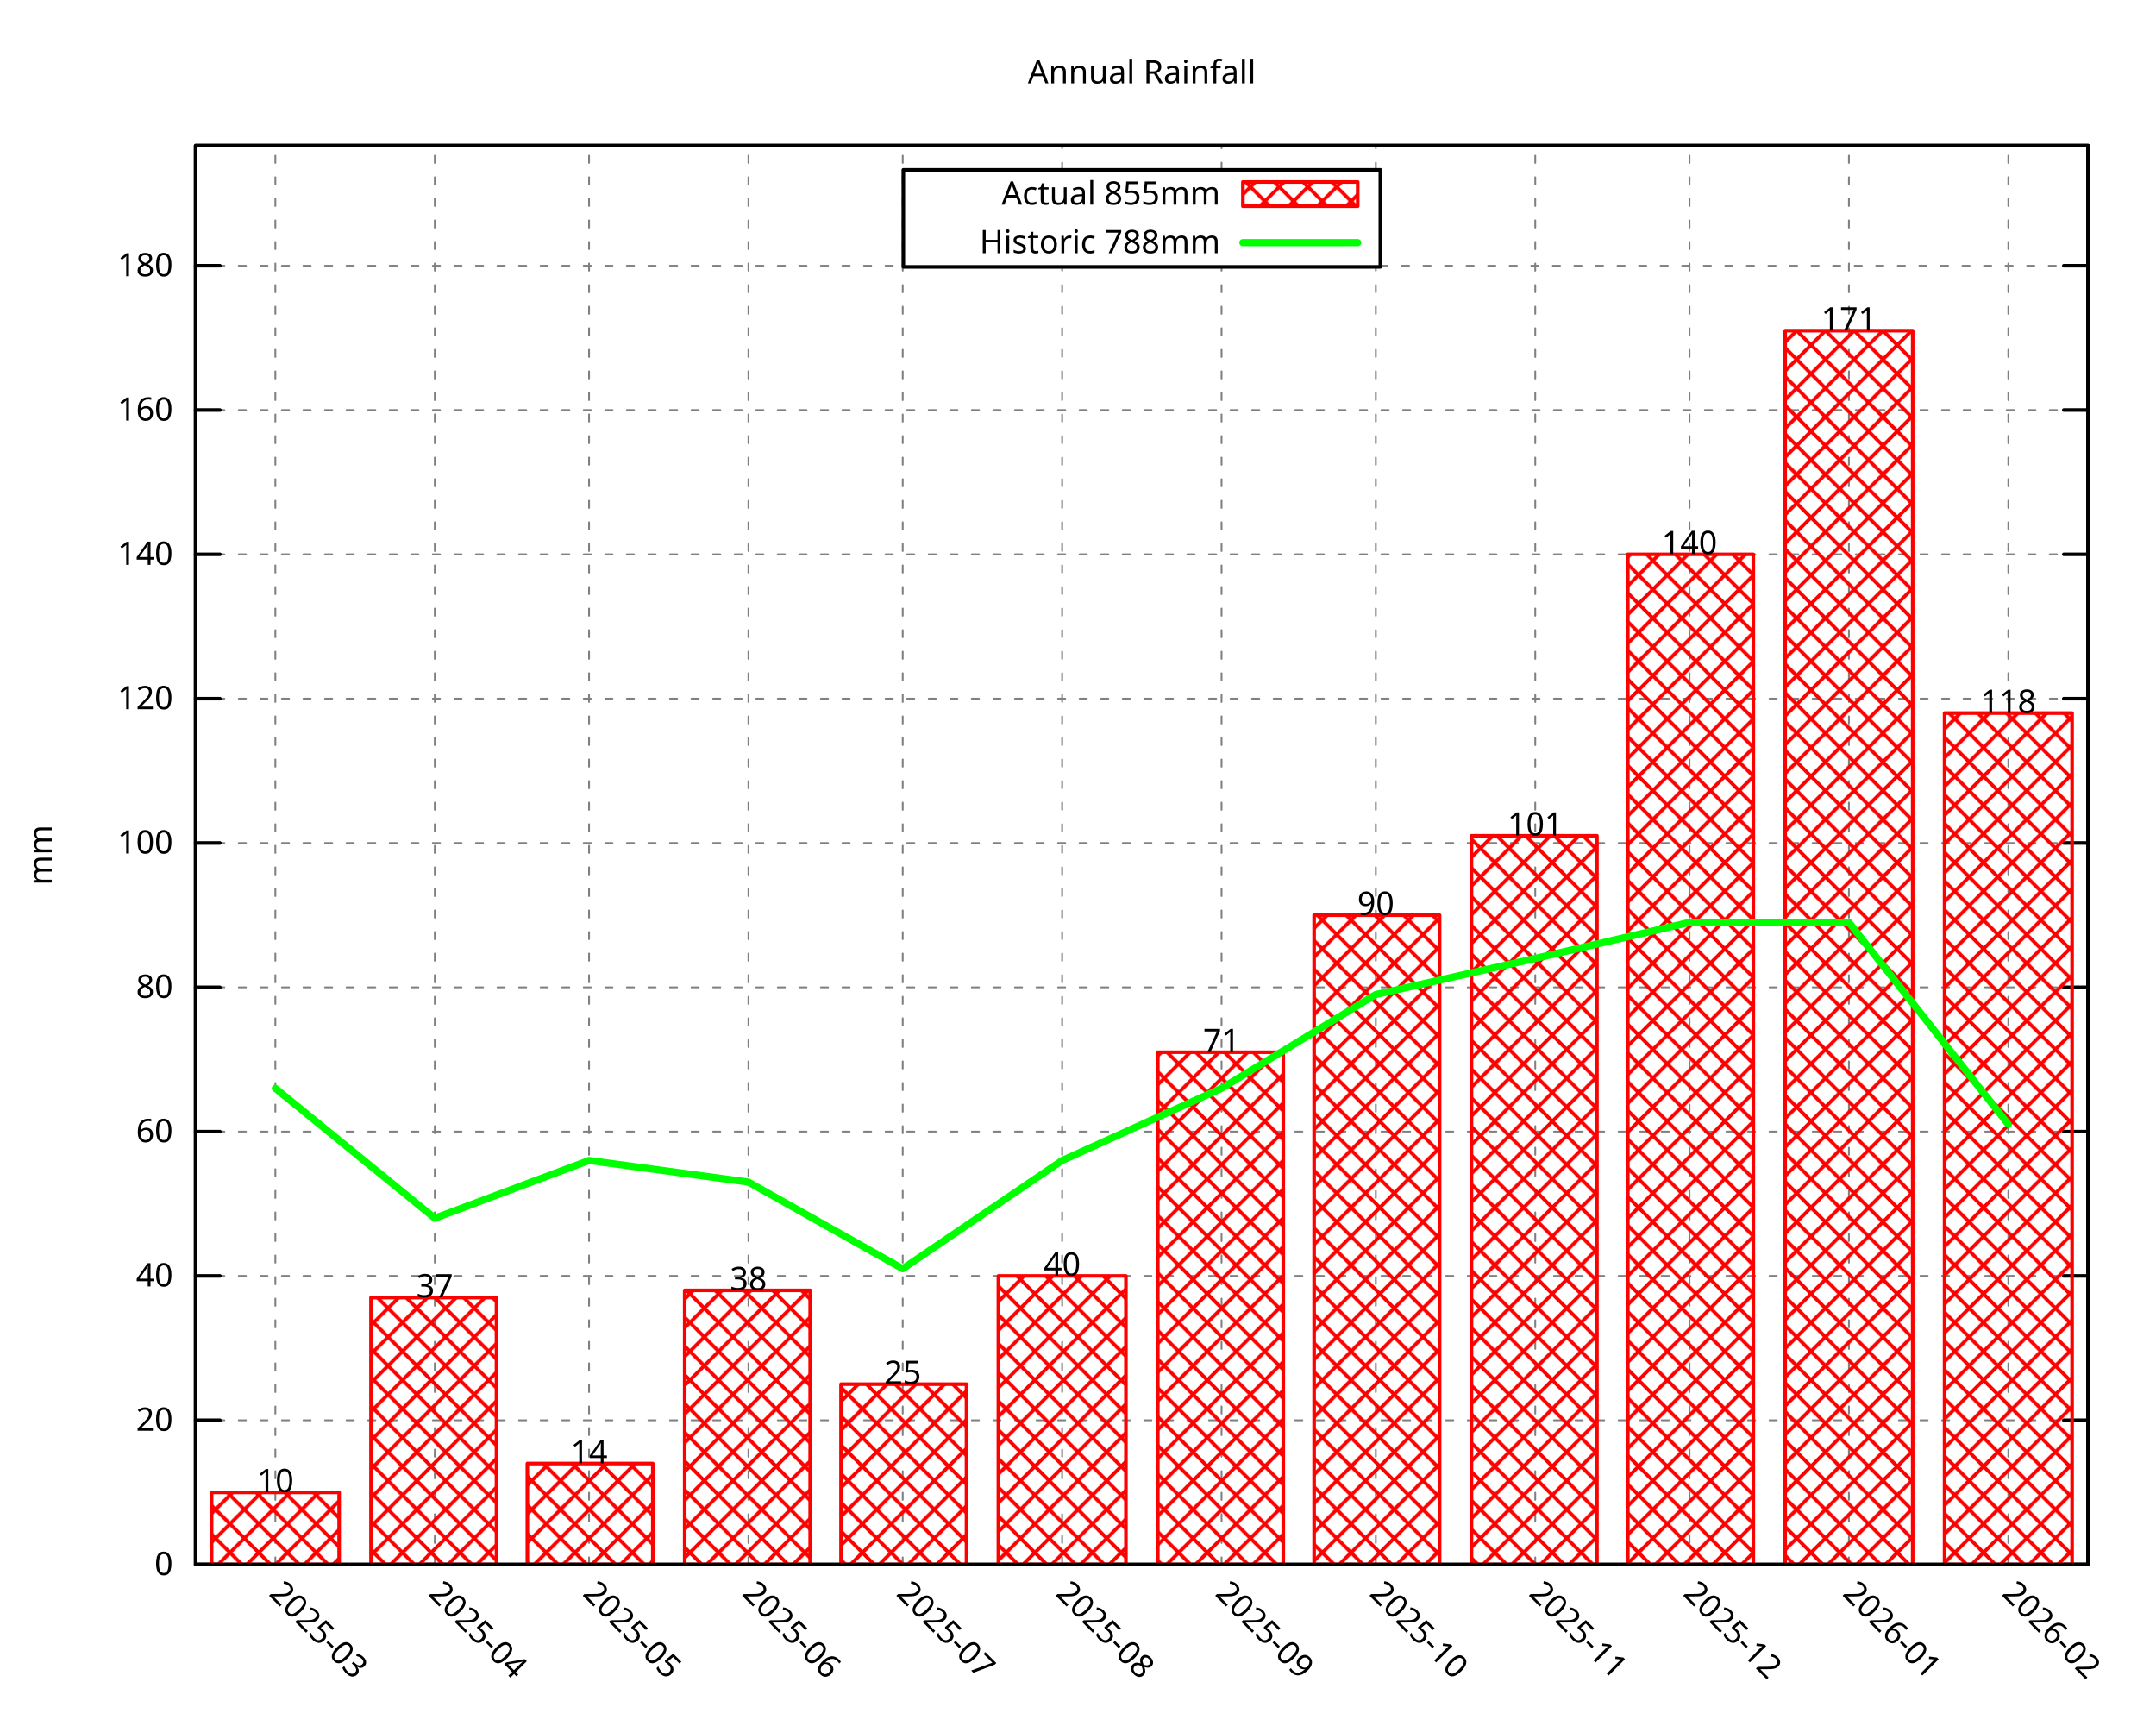
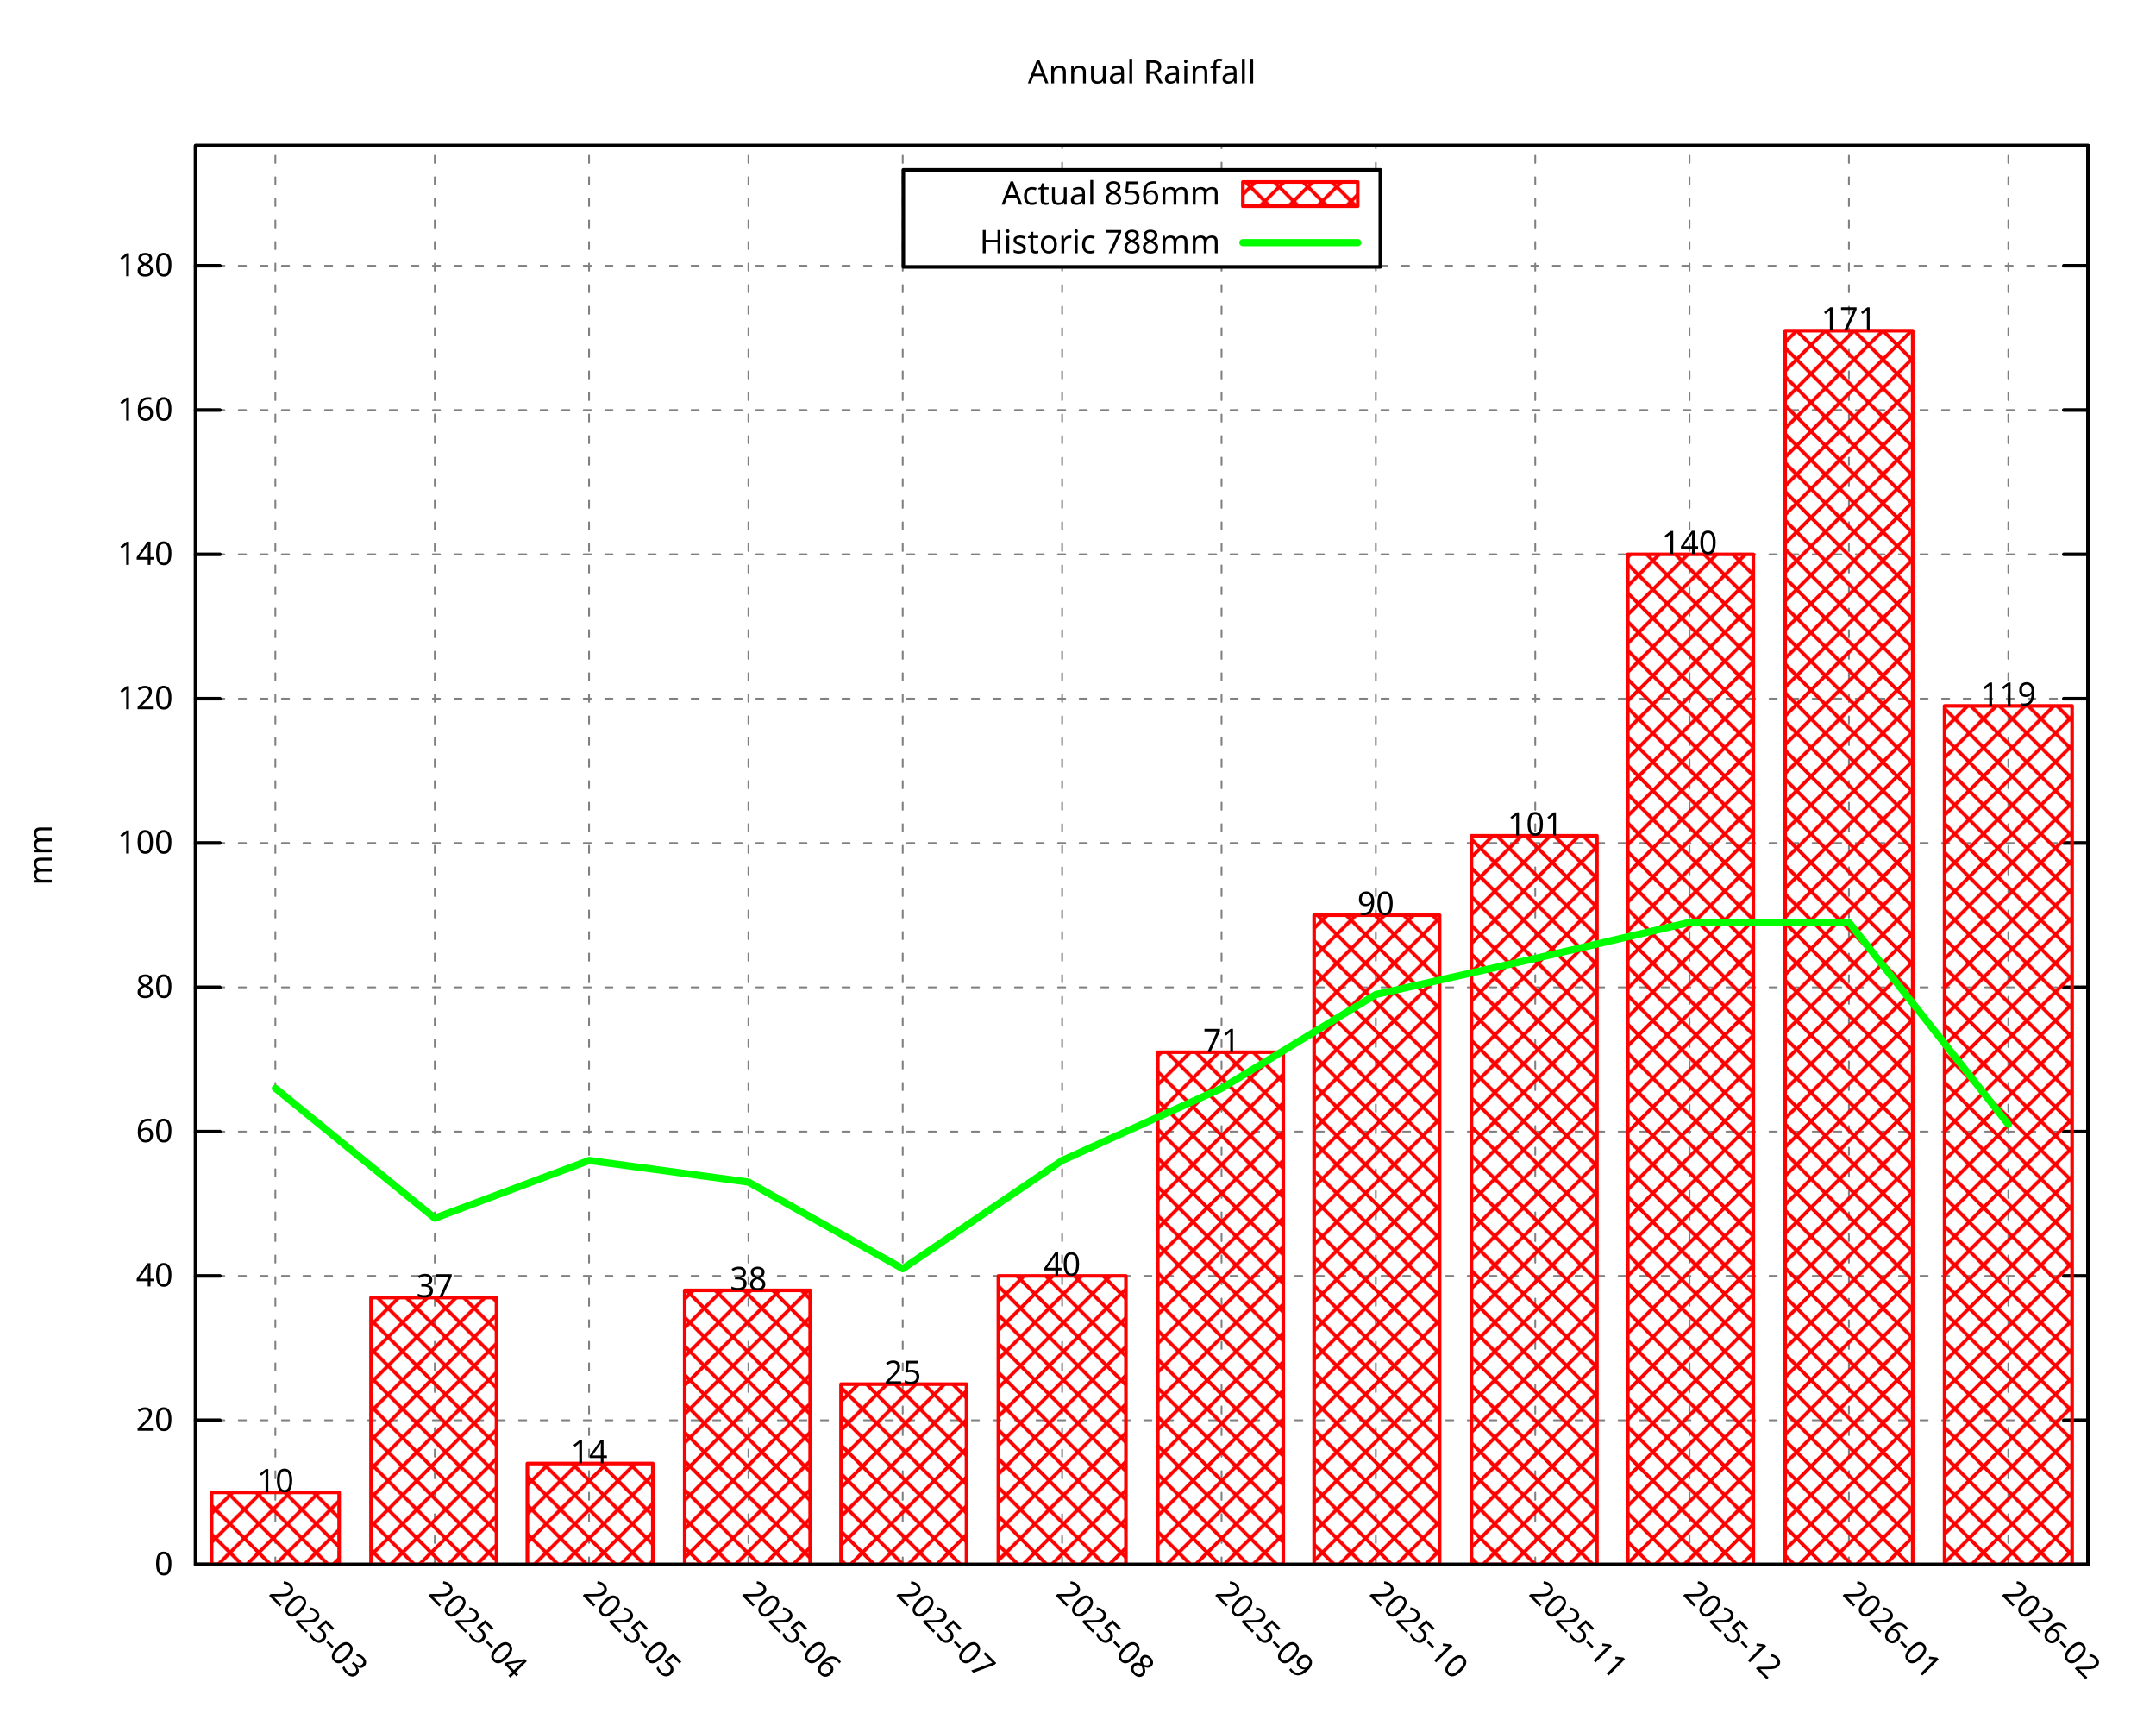
<svg xmlns="http://www.w3.org/2000/svg" xmlns:xlink="http://www.w3.org/1999/xlink" width="600" height="480" viewBox="0 0 600 480">
  <g id="gnuplot_canvas">
    <rect x="0" y="0" width="600" height="480" fill="none" />
    <defs>
      <circle id="gpDot" r="0.5" stroke-width="0.5" stroke="currentColor" />
      <path id="gpPt0" stroke-width="0.296" stroke="currentColor" d="M-1,0 h2 M0,-1 v2" />
      <path id="gpPt1" stroke-width="0.296" stroke="currentColor" d="M-1,-1 L1,1 M1,-1 L-1,1" />
      <path id="gpPt2" stroke-width="0.296" stroke="currentColor" d="M-1,0 L1,0 M0,-1 L0,1 M-1,-1 L1,1 M-1,1 L1,-1" />
      <rect id="gpPt3" stroke-width="0.296" stroke="currentColor" x="-1" y="-1" width="2" height="2" />
      <rect id="gpPt4" stroke-width="0.296" stroke="currentColor" fill="currentColor" x="-1" y="-1" width="2" height="2" />
      <circle id="gpPt5" stroke-width="0.296" stroke="currentColor" cx="0" cy="0" r="1" />
      <use xlink:href="#gpPt5" id="gpPt6" fill="currentColor" stroke="none" />
      <path id="gpPt7" stroke-width="0.296" stroke="currentColor" d="M0,-1.33 L-1.33,0.67 L1.33,0.67 z" />
      <use xlink:href="#gpPt7" id="gpPt8" fill="currentColor" stroke="none" />
      <use xlink:href="#gpPt7" id="gpPt9" stroke="currentColor" transform="rotate(180)" />
      <use xlink:href="#gpPt9" id="gpPt10" fill="currentColor" stroke="none" />
      <use xlink:href="#gpPt3" id="gpPt11" stroke="currentColor" transform="rotate(45)" />
      <use xlink:href="#gpPt11" id="gpPt12" fill="currentColor" stroke="none" />
      <path id="gpPt13" stroke-width="0.296" stroke="currentColor" d="M0,1.330 L1.265,0.411 L0.782,-1.067 L-0.782,-1.076 L-1.265,0.411 z" />
      <use xlink:href="#gpPt13" id="gpPt14" fill="currentColor" stroke="none" />
      <filter id="textbox" filterUnits="objectBoundingBox" x="0" y="0" height="1" width="1">
        <feFlood flood-color="white" flood-opacity="1" result="bgnd" />
        <feComposite in="SourceGraphic" in2="bgnd" operator="atop" />
      </filter>
      <filter id="greybox" filterUnits="objectBoundingBox" x="0" y="0" height="1" width="1">
        <feFlood flood-color="lightgrey" flood-opacity="1" result="grey" />
        <feComposite in="SourceGraphic" in2="grey" operator="atop" />
      </filter>
    </defs>
    <g fill="none" color="white" stroke="currentColor" stroke-width="1.00" stroke-linecap="round" stroke-linejoin="round">
</g>
    <g fill="none" color="black" stroke="currentColor" stroke-width="1.00" stroke-linecap="round" stroke-linejoin="round">
</g>
    <g fill="none" color="black" stroke="black" stroke-width="0.50" stroke-linecap="round" stroke-linejoin="round">
</g>
    <g fill="none" color="gray" stroke="currentColor" stroke-width="0.50" stroke-linecap="round" stroke-linejoin="round">
      <path stroke="gray" stroke-dasharray="2,4" class="gridline" d="M54.45,435.32 L581.09,435.32  " />
    </g>
    <g fill="none" color="gray" stroke="gray" stroke-width="1.00" stroke-linecap="round" stroke-linejoin="round">
</g>
    <g fill="none" color="black" stroke="currentColor" stroke-width="1.00" stroke-linecap="round" stroke-linejoin="round">
      <path stroke="black" d="M54.45,435.32 L61.20,435.32 M581.09,435.32 L574.34,435.32  " />
      <g transform="translate(48.15,438.25)" stroke="none" fill="black" font-family="Droid Sans" font-size="9.00" text-anchor="end">
        <text>
          <tspan font-family="Droid Sans"> 0</tspan>
        </text>
      </g>
    </g>
    <g fill="none" color="black" stroke="currentColor" stroke-width="1.00" stroke-linecap="round" stroke-linejoin="round">
</g>
    <g fill="none" color="black" stroke="black" stroke-width="0.50" stroke-linecap="round" stroke-linejoin="round">
</g>
    <g fill="none" color="gray" stroke="currentColor" stroke-width="0.50" stroke-linecap="round" stroke-linejoin="round">
      <path stroke="gray" stroke-dasharray="2,4" class="gridline" d="M54.45,395.17 L581.09,395.17  " />
    </g>
    <g fill="none" color="gray" stroke="gray" stroke-width="1.00" stroke-linecap="round" stroke-linejoin="round">
</g>
    <g fill="none" color="black" stroke="currentColor" stroke-width="1.00" stroke-linecap="round" stroke-linejoin="round">
      <path stroke="black" d="M54.45,395.17 L61.20,395.17 M581.09,395.17 L574.34,395.17  " />
      <g transform="translate(48.15,398.10)" stroke="none" fill="black" font-family="Droid Sans" font-size="9.00" text-anchor="end">
        <text>
          <tspan font-family="Droid Sans"> 20</tspan>
        </text>
      </g>
    </g>
    <g fill="none" color="black" stroke="currentColor" stroke-width="1.00" stroke-linecap="round" stroke-linejoin="round">
</g>
    <g fill="none" color="black" stroke="black" stroke-width="0.50" stroke-linecap="round" stroke-linejoin="round">
</g>
    <g fill="none" color="gray" stroke="currentColor" stroke-width="0.50" stroke-linecap="round" stroke-linejoin="round">
      <path stroke="gray" stroke-dasharray="2,4" class="gridline" d="M54.45,355.01 L581.09,355.01  " />
    </g>
    <g fill="none" color="gray" stroke="gray" stroke-width="1.00" stroke-linecap="round" stroke-linejoin="round">
</g>
    <g fill="none" color="black" stroke="currentColor" stroke-width="1.00" stroke-linecap="round" stroke-linejoin="round">
      <path stroke="black" d="M54.45,355.01 L61.20,355.01 M581.09,355.01 L574.34,355.01  " />
      <g transform="translate(48.15,357.94)" stroke="none" fill="black" font-family="Droid Sans" font-size="9.00" text-anchor="end">
        <text>
          <tspan font-family="Droid Sans"> 40</tspan>
        </text>
      </g>
    </g>
    <g fill="none" color="black" stroke="currentColor" stroke-width="1.00" stroke-linecap="round" stroke-linejoin="round">
</g>
    <g fill="none" color="black" stroke="black" stroke-width="0.50" stroke-linecap="round" stroke-linejoin="round">
</g>
    <g fill="none" color="gray" stroke="currentColor" stroke-width="0.50" stroke-linecap="round" stroke-linejoin="round">
      <path stroke="gray" stroke-dasharray="2,4" class="gridline" d="M54.45,314.86 L581.09,314.86  " />
    </g>
    <g fill="none" color="gray" stroke="gray" stroke-width="1.00" stroke-linecap="round" stroke-linejoin="round">
</g>
    <g fill="none" color="black" stroke="currentColor" stroke-width="1.00" stroke-linecap="round" stroke-linejoin="round">
      <path stroke="black" d="M54.45,314.86 L61.20,314.86 M581.09,314.86 L574.34,314.86  " />
      <g transform="translate(48.15,317.79)" stroke="none" fill="black" font-family="Droid Sans" font-size="9.00" text-anchor="end">
        <text>
          <tspan font-family="Droid Sans"> 60</tspan>
        </text>
      </g>
    </g>
    <g fill="none" color="black" stroke="currentColor" stroke-width="1.00" stroke-linecap="round" stroke-linejoin="round">
</g>
    <g fill="none" color="black" stroke="black" stroke-width="0.50" stroke-linecap="round" stroke-linejoin="round">
</g>
    <g fill="none" color="gray" stroke="currentColor" stroke-width="0.50" stroke-linecap="round" stroke-linejoin="round">
      <path stroke="gray" stroke-dasharray="2,4" class="gridline" d="M54.45,274.71 L581.09,274.71  " />
    </g>
    <g fill="none" color="gray" stroke="gray" stroke-width="1.00" stroke-linecap="round" stroke-linejoin="round">
</g>
    <g fill="none" color="black" stroke="currentColor" stroke-width="1.00" stroke-linecap="round" stroke-linejoin="round">
      <path stroke="black" d="M54.45,274.71 L61.20,274.71 M581.09,274.71 L574.34,274.71  " />
      <g transform="translate(48.15,277.64)" stroke="none" fill="black" font-family="Droid Sans" font-size="9.00" text-anchor="end">
        <text>
          <tspan font-family="Droid Sans"> 80</tspan>
        </text>
      </g>
    </g>
    <g fill="none" color="black" stroke="currentColor" stroke-width="1.00" stroke-linecap="round" stroke-linejoin="round">
</g>
    <g fill="none" color="black" stroke="black" stroke-width="0.50" stroke-linecap="round" stroke-linejoin="round">
</g>
    <g fill="none" color="gray" stroke="currentColor" stroke-width="0.50" stroke-linecap="round" stroke-linejoin="round">
      <path stroke="gray" stroke-dasharray="2,4" class="gridline" d="M54.45,234.55 L581.09,234.55  " />
    </g>
    <g fill="none" color="gray" stroke="gray" stroke-width="1.00" stroke-linecap="round" stroke-linejoin="round">
</g>
    <g fill="none" color="black" stroke="currentColor" stroke-width="1.00" stroke-linecap="round" stroke-linejoin="round">
      <path stroke="black" d="M54.45,234.55 L61.20,234.55 M581.09,234.55 L574.34,234.55  " />
      <g transform="translate(48.15,237.48)" stroke="none" fill="black" font-family="Droid Sans" font-size="9.00" text-anchor="end">
        <text>
          <tspan font-family="Droid Sans"> 100</tspan>
        </text>
      </g>
    </g>
    <g fill="none" color="black" stroke="currentColor" stroke-width="1.00" stroke-linecap="round" stroke-linejoin="round">
</g>
    <g fill="none" color="black" stroke="black" stroke-width="0.50" stroke-linecap="round" stroke-linejoin="round">
</g>
    <g fill="none" color="gray" stroke="currentColor" stroke-width="0.50" stroke-linecap="round" stroke-linejoin="round">
      <path stroke="gray" stroke-dasharray="2,4" class="gridline" d="M54.45,194.40 L581.09,194.40  " />
    </g>
    <g fill="none" color="gray" stroke="gray" stroke-width="1.00" stroke-linecap="round" stroke-linejoin="round">
</g>
    <g fill="none" color="black" stroke="currentColor" stroke-width="1.00" stroke-linecap="round" stroke-linejoin="round">
      <path stroke="black" d="M54.45,194.40 L61.20,194.40 M581.09,194.40 L574.34,194.40  " />
      <g transform="translate(48.15,197.33)" stroke="none" fill="black" font-family="Droid Sans" font-size="9.00" text-anchor="end">
        <text>
          <tspan font-family="Droid Sans"> 120</tspan>
        </text>
      </g>
    </g>
    <g fill="none" color="black" stroke="currentColor" stroke-width="1.00" stroke-linecap="round" stroke-linejoin="round">
</g>
    <g fill="none" color="black" stroke="black" stroke-width="0.50" stroke-linecap="round" stroke-linejoin="round">
</g>
    <g fill="none" color="gray" stroke="currentColor" stroke-width="0.50" stroke-linecap="round" stroke-linejoin="round">
      <path stroke="gray" stroke-dasharray="2,4" class="gridline" d="M54.45,154.24 L581.09,154.24  " />
    </g>
    <g fill="none" color="gray" stroke="gray" stroke-width="1.00" stroke-linecap="round" stroke-linejoin="round">
</g>
    <g fill="none" color="black" stroke="currentColor" stroke-width="1.00" stroke-linecap="round" stroke-linejoin="round">
      <path stroke="black" d="M54.45,154.24 L61.20,154.24 M581.09,154.24 L574.34,154.24  " />
      <g transform="translate(48.15,157.17)" stroke="none" fill="black" font-family="Droid Sans" font-size="9.00" text-anchor="end">
        <text>
          <tspan font-family="Droid Sans"> 140</tspan>
        </text>
      </g>
    </g>
    <g fill="none" color="black" stroke="currentColor" stroke-width="1.00" stroke-linecap="round" stroke-linejoin="round">
</g>
    <g fill="none" color="black" stroke="black" stroke-width="0.50" stroke-linecap="round" stroke-linejoin="round">
</g>
    <g fill="none" color="gray" stroke="currentColor" stroke-width="0.50" stroke-linecap="round" stroke-linejoin="round">
      <path stroke="gray" stroke-dasharray="2,4" class="gridline" d="M54.45,114.09 L581.09,114.09  " />
    </g>
    <g fill="none" color="gray" stroke="gray" stroke-width="1.00" stroke-linecap="round" stroke-linejoin="round">
</g>
    <g fill="none" color="black" stroke="currentColor" stroke-width="1.00" stroke-linecap="round" stroke-linejoin="round">
      <path stroke="black" d="M54.45,114.09 L61.20,114.09 M581.09,114.09 L574.34,114.09  " />
      <g transform="translate(48.15,117.02)" stroke="none" fill="black" font-family="Droid Sans" font-size="9.00" text-anchor="end">
        <text>
          <tspan font-family="Droid Sans"> 160</tspan>
        </text>
      </g>
    </g>
    <g fill="none" color="black" stroke="currentColor" stroke-width="1.00" stroke-linecap="round" stroke-linejoin="round">
</g>
    <g fill="none" color="black" stroke="black" stroke-width="0.50" stroke-linecap="round" stroke-linejoin="round">
</g>
    <g fill="none" color="gray" stroke="currentColor" stroke-width="0.50" stroke-linecap="round" stroke-linejoin="round">
      <path stroke="gray" stroke-dasharray="2,4" class="gridline" d="M54.45,73.94 L251.39,73.94 M384.14,73.94 L581.09,73.94  " />
    </g>
    <g fill="none" color="gray" stroke="gray" stroke-width="1.00" stroke-linecap="round" stroke-linejoin="round">
</g>
    <g fill="none" color="black" stroke="currentColor" stroke-width="1.00" stroke-linecap="round" stroke-linejoin="round">
      <path stroke="black" d="M54.45,73.94 L61.20,73.94 M581.09,73.94 L574.34,73.94  " />
      <g transform="translate(48.15,76.87)" stroke="none" fill="black" font-family="Droid Sans" font-size="9.00" text-anchor="end">
        <text>
          <tspan font-family="Droid Sans"> 180</tspan>
        </text>
      </g>
    </g>
    <g fill="none" color="black" stroke="currentColor" stroke-width="1.00" stroke-linecap="round" stroke-linejoin="round">
</g>
    <g fill="none" color="black" stroke="black" stroke-width="0.50" stroke-linecap="round" stroke-linejoin="round">
</g>
    <g fill="none" color="gray" stroke="currentColor" stroke-width="0.50" stroke-linecap="round" stroke-linejoin="round">
      <path stroke="gray" stroke-dasharray="2,4" class="gridline" d="M76.63,435.32 L76.63,40.51  " />
    </g>
    <g fill="none" color="gray" stroke="gray" stroke-width="1.00" stroke-linecap="round" stroke-linejoin="round">
</g>
    <g fill="none" color="black" stroke="currentColor" stroke-width="1.00" stroke-linecap="round" stroke-linejoin="round">
      <path stroke="black" d="M76.63,435.32 M76.63,40.51  " />
      <g transform="translate(74.56,443.69) rotate(45.00)" stroke="none" fill="black" font-family="Droid Sans" font-size="9.00" text-anchor="start">
        <text>
          <tspan font-family="Droid Sans">2025-03</tspan>
        </text>
      </g>
    </g>
    <g fill="none" color="black" stroke="currentColor" stroke-width="1.00" stroke-linecap="round" stroke-linejoin="round">
</g>
    <g fill="none" color="black" stroke="black" stroke-width="0.50" stroke-linecap="round" stroke-linejoin="round">
</g>
    <g fill="none" color="gray" stroke="currentColor" stroke-width="0.50" stroke-linecap="round" stroke-linejoin="round">
      <path stroke="gray" stroke-dasharray="2,4" class="gridline" d="M121.00,435.32 L121.00,40.51  " />
    </g>
    <g fill="none" color="gray" stroke="gray" stroke-width="1.00" stroke-linecap="round" stroke-linejoin="round">
</g>
    <g fill="none" color="black" stroke="currentColor" stroke-width="1.00" stroke-linecap="round" stroke-linejoin="round">
      <path stroke="black" d="M121.00,435.32 M121.00,40.51  " />
      <g transform="translate(118.93,443.69) rotate(45.00)" stroke="none" fill="black" font-family="Droid Sans" font-size="9.00" text-anchor="start">
        <text>
          <tspan font-family="Droid Sans">2025-04</tspan>
        </text>
      </g>
    </g>
    <g fill="none" color="black" stroke="currentColor" stroke-width="1.00" stroke-linecap="round" stroke-linejoin="round">
</g>
    <g fill="none" color="black" stroke="black" stroke-width="0.50" stroke-linecap="round" stroke-linejoin="round">
</g>
    <g fill="none" color="gray" stroke="currentColor" stroke-width="0.50" stroke-linecap="round" stroke-linejoin="round">
      <path stroke="gray" stroke-dasharray="2,4" class="gridline" d="M163.93,435.32 L163.93,40.51  " />
    </g>
    <g fill="none" color="gray" stroke="gray" stroke-width="1.00" stroke-linecap="round" stroke-linejoin="round">
</g>
    <g fill="none" color="black" stroke="currentColor" stroke-width="1.00" stroke-linecap="round" stroke-linejoin="round">
      <path stroke="black" d="M163.93,435.32 M163.93,40.51  " />
      <g transform="translate(161.86,443.69) rotate(45.00)" stroke="none" fill="black" font-family="Droid Sans" font-size="9.00" text-anchor="start">
        <text>
          <tspan font-family="Droid Sans">2025-05</tspan>
        </text>
      </g>
    </g>
    <g fill="none" color="black" stroke="currentColor" stroke-width="1.00" stroke-linecap="round" stroke-linejoin="round">
</g>
    <g fill="none" color="black" stroke="black" stroke-width="0.50" stroke-linecap="round" stroke-linejoin="round">
</g>
    <g fill="none" color="gray" stroke="currentColor" stroke-width="0.50" stroke-linecap="round" stroke-linejoin="round">
      <path stroke="gray" stroke-dasharray="2,4" class="gridline" d="M208.29,435.32 L208.29,40.51  " />
    </g>
    <g fill="none" color="gray" stroke="gray" stroke-width="1.00" stroke-linecap="round" stroke-linejoin="round">
</g>
    <g fill="none" color="black" stroke="currentColor" stroke-width="1.00" stroke-linecap="round" stroke-linejoin="round">
      <path stroke="black" d="M208.29,435.32 M208.29,40.51  " />
      <g transform="translate(206.22,443.69) rotate(45.00)" stroke="none" fill="black" font-family="Droid Sans" font-size="9.00" text-anchor="start">
        <text>
          <tspan font-family="Droid Sans">2025-06</tspan>
        </text>
      </g>
    </g>
    <g fill="none" color="black" stroke="currentColor" stroke-width="1.00" stroke-linecap="round" stroke-linejoin="round">
</g>
    <g fill="none" color="black" stroke="black" stroke-width="0.50" stroke-linecap="round" stroke-linejoin="round">
</g>
    <g fill="none" color="gray" stroke="currentColor" stroke-width="0.50" stroke-linecap="round" stroke-linejoin="round">
      <path stroke="gray" stroke-dasharray="2,4" class="gridline" d="M251.22,435.32 L251.22,40.51  " />
    </g>
    <g fill="none" color="gray" stroke="gray" stroke-width="1.00" stroke-linecap="round" stroke-linejoin="round">
</g>
    <g fill="none" color="black" stroke="currentColor" stroke-width="1.00" stroke-linecap="round" stroke-linejoin="round">
      <path stroke="black" d="M251.22,435.32 M251.22,40.51  " />
      <g transform="translate(249.15,443.69) rotate(45.00)" stroke="none" fill="black" font-family="Droid Sans" font-size="9.00" text-anchor="start">
        <text>
          <tspan font-family="Droid Sans">2025-07</tspan>
        </text>
      </g>
    </g>
    <g fill="none" color="black" stroke="currentColor" stroke-width="1.00" stroke-linecap="round" stroke-linejoin="round">
</g>
    <g fill="none" color="black" stroke="black" stroke-width="0.50" stroke-linecap="round" stroke-linejoin="round">
</g>
    <g fill="none" color="gray" stroke="currentColor" stroke-width="0.50" stroke-linecap="round" stroke-linejoin="round">
      <path stroke="gray" stroke-dasharray="2,4" class="gridline" d="M295.59,435.32 L295.59,74.26 M295.59,47.26 L295.59,40.51  " />
    </g>
    <g fill="none" color="gray" stroke="gray" stroke-width="1.00" stroke-linecap="round" stroke-linejoin="round">
</g>
    <g fill="none" color="black" stroke="currentColor" stroke-width="1.00" stroke-linecap="round" stroke-linejoin="round">
      <path stroke="black" d="M295.59,435.32 M295.59,40.51  " />
      <g transform="translate(293.52,443.69) rotate(45.00)" stroke="none" fill="black" font-family="Droid Sans" font-size="9.00" text-anchor="start">
        <text>
          <tspan font-family="Droid Sans">2025-08</tspan>
        </text>
      </g>
    </g>
    <g fill="none" color="black" stroke="currentColor" stroke-width="1.00" stroke-linecap="round" stroke-linejoin="round">
</g>
    <g fill="none" color="black" stroke="black" stroke-width="0.50" stroke-linecap="round" stroke-linejoin="round">
</g>
    <g fill="none" color="gray" stroke="currentColor" stroke-width="0.50" stroke-linecap="round" stroke-linejoin="round">
      <path stroke="gray" stroke-dasharray="2,4" class="gridline" d="M339.95,435.32 L339.95,74.26 M339.95,47.26 L339.95,40.51  " />
    </g>
    <g fill="none" color="gray" stroke="gray" stroke-width="1.00" stroke-linecap="round" stroke-linejoin="round">
</g>
    <g fill="none" color="black" stroke="currentColor" stroke-width="1.00" stroke-linecap="round" stroke-linejoin="round">
      <path stroke="black" d="M339.95,435.32 M339.95,40.51  " />
      <g transform="translate(337.88,443.69) rotate(45.00)" stroke="none" fill="black" font-family="Droid Sans" font-size="9.00" text-anchor="start">
        <text>
          <tspan font-family="Droid Sans">2025-09</tspan>
        </text>
      </g>
    </g>
    <g fill="none" color="black" stroke="currentColor" stroke-width="1.00" stroke-linecap="round" stroke-linejoin="round">
</g>
    <g fill="none" color="black" stroke="black" stroke-width="0.50" stroke-linecap="round" stroke-linejoin="round">
</g>
    <g fill="none" color="gray" stroke="currentColor" stroke-width="0.50" stroke-linecap="round" stroke-linejoin="round">
      <path stroke="gray" stroke-dasharray="2,4" class="gridline" d="M382.88,435.32 L382.88,74.26 M382.88,47.26 L382.88,40.51  " />
    </g>
    <g fill="none" color="gray" stroke="gray" stroke-width="1.00" stroke-linecap="round" stroke-linejoin="round">
</g>
    <g fill="none" color="black" stroke="currentColor" stroke-width="1.00" stroke-linecap="round" stroke-linejoin="round">
      <path stroke="black" d="M382.88,435.32 M382.88,40.51  " />
      <g transform="translate(380.81,443.69) rotate(45.00)" stroke="none" fill="black" font-family="Droid Sans" font-size="9.00" text-anchor="start">
        <text>
          <tspan font-family="Droid Sans">2025-10</tspan>
        </text>
      </g>
    </g>
    <g fill="none" color="black" stroke="currentColor" stroke-width="1.00" stroke-linecap="round" stroke-linejoin="round">
</g>
    <g fill="none" color="black" stroke="black" stroke-width="0.50" stroke-linecap="round" stroke-linejoin="round">
</g>
    <g fill="none" color="gray" stroke="currentColor" stroke-width="0.50" stroke-linecap="round" stroke-linejoin="round">
      <path stroke="gray" stroke-dasharray="2,4" class="gridline" d="M427.25,435.32 L427.25,40.51  " />
    </g>
    <g fill="none" color="gray" stroke="gray" stroke-width="1.00" stroke-linecap="round" stroke-linejoin="round">
</g>
    <g fill="none" color="black" stroke="currentColor" stroke-width="1.00" stroke-linecap="round" stroke-linejoin="round">
      <path stroke="black" d="M427.25,435.32 M427.25,40.51  " />
      <g transform="translate(425.18,443.69) rotate(45.00)" stroke="none" fill="black" font-family="Droid Sans" font-size="9.00" text-anchor="start">
        <text>
          <tspan font-family="Droid Sans">2025-11</tspan>
        </text>
      </g>
    </g>
    <g fill="none" color="black" stroke="currentColor" stroke-width="1.00" stroke-linecap="round" stroke-linejoin="round">
</g>
    <g fill="none" color="black" stroke="black" stroke-width="0.50" stroke-linecap="round" stroke-linejoin="round">
</g>
    <g fill="none" color="gray" stroke="currentColor" stroke-width="0.50" stroke-linecap="round" stroke-linejoin="round">
      <path stroke="gray" stroke-dasharray="2,4" class="gridline" d="M470.18,435.32 L470.18,40.51  " />
    </g>
    <g fill="none" color="gray" stroke="gray" stroke-width="1.00" stroke-linecap="round" stroke-linejoin="round">
</g>
    <g fill="none" color="black" stroke="currentColor" stroke-width="1.00" stroke-linecap="round" stroke-linejoin="round">
      <path stroke="black" d="M470.18,435.32 M470.18,40.51  " />
      <g transform="translate(468.11,443.69) rotate(45.00)" stroke="none" fill="black" font-family="Droid Sans" font-size="9.00" text-anchor="start">
        <text>
          <tspan font-family="Droid Sans">2025-12</tspan>
        </text>
      </g>
    </g>
    <g fill="none" color="black" stroke="currentColor" stroke-width="1.00" stroke-linecap="round" stroke-linejoin="round">
</g>
    <g fill="none" color="black" stroke="black" stroke-width="0.50" stroke-linecap="round" stroke-linejoin="round">
</g>
    <g fill="none" color="gray" stroke="currentColor" stroke-width="0.50" stroke-linecap="round" stroke-linejoin="round">
      <path stroke="gray" stroke-dasharray="2,4" class="gridline" d="M514.54,435.32 L514.54,40.51  " />
    </g>
    <g fill="none" color="gray" stroke="gray" stroke-width="1.00" stroke-linecap="round" stroke-linejoin="round">
</g>
    <g fill="none" color="black" stroke="currentColor" stroke-width="1.00" stroke-linecap="round" stroke-linejoin="round">
      <path stroke="black" d="M514.54,435.32 M514.54,40.51  " />
      <g transform="translate(512.47,443.69) rotate(45.00)" stroke="none" fill="black" font-family="Droid Sans" font-size="9.00" text-anchor="start">
        <text>
          <tspan font-family="Droid Sans">2026-01</tspan>
        </text>
      </g>
    </g>
    <g fill="none" color="black" stroke="currentColor" stroke-width="1.00" stroke-linecap="round" stroke-linejoin="round">
</g>
    <g fill="none" color="black" stroke="black" stroke-width="0.50" stroke-linecap="round" stroke-linejoin="round">
</g>
    <g fill="none" color="gray" stroke="currentColor" stroke-width="0.50" stroke-linecap="round" stroke-linejoin="round">
      <path stroke="gray" stroke-dasharray="2,4" class="gridline" d="M558.91,435.32 L558.91,40.51  " />
    </g>
    <g fill="none" color="gray" stroke="gray" stroke-width="1.00" stroke-linecap="round" stroke-linejoin="round">
</g>
    <g fill="none" color="black" stroke="currentColor" stroke-width="1.00" stroke-linecap="round" stroke-linejoin="round">
      <path stroke="black" d="M558.91,435.32 M558.91,40.51  " />
      <g transform="translate(556.84,443.69) rotate(45.00)" stroke="none" fill="black" font-family="Droid Sans" font-size="9.00" text-anchor="start">
        <text>
          <tspan font-family="Droid Sans">2026-02</tspan>
        </text>
      </g>
    </g>
    <g fill="none" color="black" stroke="currentColor" stroke-width="1.00" stroke-linecap="round" stroke-linejoin="round">
</g>
    <g fill="none" color="black" stroke="currentColor" stroke-width="1.00" stroke-linecap="round" stroke-linejoin="round">
      <path stroke="black" d="M54.45,40.51 L54.45,435.32 L581.09,435.32 L581.09,40.51 L54.45,40.51 Z  " />
    </g>
    <g fill="none" color="black" stroke="currentColor" stroke-width="1.00" stroke-linecap="round" stroke-linejoin="round">
</g>
    <g fill="none" color="black" stroke="currentColor" stroke-width="1.00" stroke-linecap="round" stroke-linejoin="round">
      <path stroke="black" d="M251.39,74.26 L251.39,47.26 L384.14,47.26 L384.14,74.26 L251.39,74.26 Z  " />
    </g>
    <g id="gnuplot_plot_1">
      <g fill="none" color="black" stroke="currentColor" stroke-width="1.00" stroke-linecap="round" stroke-linejoin="round">
        <g transform="translate(339.59,56.94)" stroke="none" fill="black" font-family="Droid Sans" font-size="9.00" text-anchor="end">
          <text>
-             <tspan font-family="Droid Sans">Actual 855mm</tspan>
+             <tspan font-family="Droid Sans">Actual 856mm</tspan>
          </text>
        </g>
      </g>
      <g fill="none" color="black" stroke="currentColor" stroke-width="1.00" stroke-linecap="round" stroke-linejoin="round">
        <defs>
          <pattern id="gpPat1" patternUnits="userSpaceOnUse" x="0" y="0" width="8" height="8">
            <path style="fill:none; stroke:rgb(255,0,0)" d="M0,0 L8,8 M0,8 L8,0" />
          </pattern>
        </defs>
        <g stroke="none" shape-rendering="crispEdges">
          <polygon fill="url(#gpPat1)" points="345.89,57.38 377.84,57.38 377.84,50.63 345.89,50.63 " />
        </g>
        <path stroke="rgb(255,   0,   0)" d="M345.89,57.38 L377.84,57.38 L377.84,50.64 L345.89,50.64 L345.89,57.38 Z  " />
      </g>
      <g fill="none" color="black" stroke="currentColor" stroke-width="1.00" stroke-linecap="round" stroke-linejoin="round">
        <defs>
          <pattern id="gpPat2" patternUnits="userSpaceOnUse" x="0" y="0" width="8" height="8">
            <path style="fill:none; stroke:rgb(255,0,0)" d="M0,0 L8,8 M0,8 L8,0" />
          </pattern>
        </defs>
        <g stroke="none" shape-rendering="crispEdges">
          <polygon fill="url(#gpPat2)" points="58.89,435.32 94.39,435.32 94.39,415.23 58.89,415.23 " />
        </g>
        <path stroke="rgb(255,   0,   0)" d="M58.89,435.32 L58.89,415.24 L94.38,415.24 L94.38,435.32 L58.89,435.32 Z  " />
        <g stroke="none" shape-rendering="crispEdges">
          <polygon fill="url(#gpPat2)" points="103.25,435.32 138.18,435.32 138.18,361.03 103.25,361.03 " />
        </g>
        <path stroke="rgb(255,   0,   0)" d="M103.25,435.32 L103.25,361.04 L138.17,361.04 L138.17,435.32 L103.25,435.32 Z  " />
        <g stroke="none" shape-rendering="crispEdges">
          <polygon fill="url(#gpPat2)" points="146.76,435.32 181.68,435.32 181.68,407.20 146.76,407.20 " />
        </g>
        <path stroke="rgb(255,   0,   0)" d="M146.76,435.32 L146.76,407.21 L181.67,407.21 L181.67,435.32 L146.76,435.32 Z  " />
        <g stroke="none" shape-rendering="crispEdges">
          <polygon fill="url(#gpPat2)" points="190.55,435.32 225.47,435.32 225.47,359.02 190.55,359.02 " />
        </g>
        <path stroke="rgb(255,   0,   0)" d="M190.55,435.32 L190.55,359.03 L225.46,359.03 L225.46,435.32 L190.55,435.32 Z  " />
        <g stroke="none" shape-rendering="crispEdges">
          <polygon fill="url(#gpPat2)" points="234.05,435.32 268.98,435.32 268.98,385.12 234.05,385.12 " />
        </g>
        <path stroke="rgb(255,   0,   0)" d="M234.05,435.32 L234.05,385.13 L268.97,385.13 L268.97,435.32 L234.05,435.32 Z  " />
        <g stroke="none" shape-rendering="crispEdges">
          <polygon fill="url(#gpPat2)" points="277.84,435.32 313.34,435.32 313.34,355.00 277.84,355.00 " />
        </g>
        <path stroke="rgb(255,   0,   0)" d="M277.84,435.32 L277.84,355.01 L313.33,355.01 L313.33,435.32 L277.84,435.32 Z  " />
        <g stroke="none" shape-rendering="crispEdges">
          <polygon fill="url(#gpPat2)" points="322.21,435.32 357.13,435.32 357.13,292.76 322.21,292.76 " />
        </g>
        <path stroke="rgb(255,   0,   0)" d="M322.21,435.32 L322.21,292.77 L357.12,292.77 L357.12,435.32 L322.21,435.32 Z  " />
        <g stroke="none" shape-rendering="crispEdges">
          <polygon fill="url(#gpPat2)" points="365.71,435.32 400.64,435.32 400.64,254.62 365.71,254.62 " />
        </g>
        <path stroke="rgb(255,   0,   0)" d="M365.71,435.32 L365.71,254.63 L400.63,254.63 L400.63,435.32 L365.71,435.32 Z  " />
        <g stroke="none" shape-rendering="crispEdges">
          <polygon fill="url(#gpPat2)" points="409.50,435.32 444.43,435.32 444.43,232.53 409.50,232.53 " />
        </g>
        <path stroke="rgb(255,   0,   0)" d="M409.50,435.32 L409.50,232.54 L444.42,232.54 L444.42,435.32 L409.50,435.32 Z  " />
        <g stroke="none" shape-rendering="crispEdges">
          <polygon fill="url(#gpPat2)" points="453.01,435.32 487.94,435.32 487.94,154.23 453.01,154.23 " />
        </g>
        <path stroke="rgb(255,   0,   0)" d="M453.01,435.32 L453.01,154.24 L487.93,154.24 L487.93,435.32 L453.01,435.32 Z  " />
        <g stroke="none" shape-rendering="crispEdges">
          <polygon fill="url(#gpPat2)" points="496.80,435.32 532.30,435.32 532.30,92.00 496.80,92.00 " />
        </g>
        <path stroke="rgb(255,   0,   0)" d="M496.80,435.32 L496.80,92.01 L532.29,92.01 L532.29,435.32 L496.80,435.32 Z  " />
        <g stroke="none" shape-rendering="crispEdges">
-           <polygon fill="url(#gpPat2)" points="541.16,435.32 576.66,435.32 576.66,198.40 541.16,198.40 " />
-         </g>
-         <path stroke="rgb(255,   0,   0)" d="M541.16,435.32 L541.16,198.41 L576.65,198.41 L576.65,435.32 L541.16,435.32 Z  " />
+           <polygon fill="url(#gpPat2)" points="541.16,435.32 576.66,435.32 576.66,196.40 541.16,196.40 " />
+         </g>
+         <path stroke="rgb(255,   0,   0)" d="M541.16,435.32 L541.16,196.41 L576.65,196.41 L576.65,435.32 L541.16,435.32 Z  " />
      </g>
    </g>
    <g id="gnuplot_plot_2" fill="none">
      <g fill="none" color="black" stroke="currentColor" stroke-width="1.00" stroke-linecap="round" stroke-linejoin="round">
        <g transform="translate(76.63,415.16)" stroke="none" fill="black" font-family="Droid Sans" font-size="9.00" text-anchor="middle">
          <text>
            <tspan font-family="Droid Sans">10</tspan>
          </text>
        </g>
        <g transform="translate(121.00,360.95)" stroke="none" fill="black" font-family="Droid Sans" font-size="9.00" text-anchor="middle">
          <text>
            <tspan font-family="Droid Sans">37</tspan>
          </text>
        </g>
        <g transform="translate(163.93,407.13)" stroke="none" fill="black" font-family="Droid Sans" font-size="9.00" text-anchor="middle">
          <text>
            <tspan font-family="Droid Sans">14</tspan>
          </text>
        </g>
        <g transform="translate(208.29,358.95)" stroke="none" fill="black" font-family="Droid Sans" font-size="9.00" text-anchor="middle">
          <text>
            <tspan font-family="Droid Sans">38</tspan>
          </text>
        </g>
        <g transform="translate(251.22,385.05)" stroke="none" fill="black" font-family="Droid Sans" font-size="9.00" text-anchor="middle">
          <text>
            <tspan font-family="Droid Sans">25</tspan>
          </text>
        </g>
        <g transform="translate(295.59,354.93)" stroke="none" fill="black" font-family="Droid Sans" font-size="9.00" text-anchor="middle">
          <text>
            <tspan font-family="Droid Sans">40</tspan>
          </text>
        </g>
        <g transform="translate(339.95,292.69)" stroke="none" fill="black" font-family="Droid Sans" font-size="9.00" text-anchor="middle">
          <text>
            <tspan font-family="Droid Sans">71</tspan>
          </text>
        </g>
        <g transform="translate(382.88,254.55)" stroke="none" fill="black" font-family="Droid Sans" font-size="9.00" text-anchor="middle">
          <text>
            <tspan font-family="Droid Sans">90</tspan>
          </text>
        </g>
        <g transform="translate(427.25,232.46)" stroke="none" fill="black" font-family="Droid Sans" font-size="9.00" text-anchor="middle">
          <text>
            <tspan font-family="Droid Sans">101</tspan>
          </text>
        </g>
        <g transform="translate(470.18,154.16)" stroke="none" fill="black" font-family="Droid Sans" font-size="9.00" text-anchor="middle">
          <text>
            <tspan font-family="Droid Sans">140</tspan>
          </text>
        </g>
        <g transform="translate(514.54,91.93)" stroke="none" fill="black" font-family="Droid Sans" font-size="9.00" text-anchor="middle">
          <text>
            <tspan font-family="Droid Sans">171</tspan>
          </text>
        </g>
-         <g transform="translate(558.91,198.33)" stroke="none" fill="black" font-family="Droid Sans" font-size="9.00" text-anchor="middle">
-           <text>
-             <tspan font-family="Droid Sans">118</tspan>
+         <g transform="translate(558.91,196.32)" stroke="none" fill="black" font-family="Droid Sans" font-size="9.00" text-anchor="middle">
+           <text>
+             <tspan font-family="Droid Sans">119</tspan>
          </text>
        </g>
      </g>
    </g>
    <g id="gnuplot_plot_3">
      <g fill="none" color="white" stroke="black" stroke-width="2.00" stroke-linecap="round" stroke-linejoin="round">
</g>
      <g fill="none" color="black" stroke="currentColor" stroke-width="2.00" stroke-linecap="round" stroke-linejoin="round">
        <g transform="translate(339.59,70.44)" stroke="none" fill="black" font-family="Droid Sans" font-size="9.00" text-anchor="end">
          <text>
            <tspan font-family="Droid Sans">Historic 788mm</tspan>
          </text>
        </g>
      </g>
      <g fill="none" color="black" stroke="currentColor" stroke-width="2.00" stroke-linecap="round" stroke-linejoin="round">
        <path stroke="rgb(  0, 255,   0)" d="M345.89,67.51 L377.84,67.51 M76.63,302.81 L121.00,338.95 L163.93,322.89 L208.29,328.91 L251.22,353.01 L295.59,322.89   L339.95,302.81 L382.88,276.71 L427.25,266.67 L470.18,256.64 L514.54,256.64 L558.91,312.85  " />
      </g>
    </g>
    <g fill="none" color="black" stroke="currentColor" stroke-width="2.00" stroke-linecap="round" stroke-linejoin="round">
</g>
    <g fill="none" color="black" stroke="black" stroke-width="1.00" stroke-linecap="round" stroke-linejoin="round">
</g>
    <g fill="none" color="black" stroke="currentColor" stroke-width="1.00" stroke-linecap="round" stroke-linejoin="round">
      <path stroke="black" d="M54.45,40.51 L54.45,435.32 L581.09,435.32 L581.09,40.51 L54.45,40.51 Z  " />
      <g transform="translate(14.39,237.92) rotate(270.00)" stroke="none" fill="black" font-family="Droid Sans" font-size="9.00" text-anchor="middle">
        <text>
          <tspan font-family="Droid Sans">mm</tspan>
        </text>
      </g>
    </g>
    <g fill="none" color="black" stroke="currentColor" stroke-width="1.00" stroke-linecap="round" stroke-linejoin="round">
</g>
    <g fill="none" color="black" stroke="currentColor" stroke-width="1.00" stroke-linecap="round" stroke-linejoin="round">
      <g transform="translate(317.77,23.19)" stroke="none" fill="black" font-family="Droid Sans" font-size="9.00" text-anchor="middle">
        <text>
          <tspan font-family="Droid Sans">Annual Rainfall</tspan>
        </text>
      </g>
    </g>
    <g fill="none" color="black" stroke="currentColor" stroke-width="1.00" stroke-linecap="round" stroke-linejoin="round">
</g>
  </g>
</svg>
